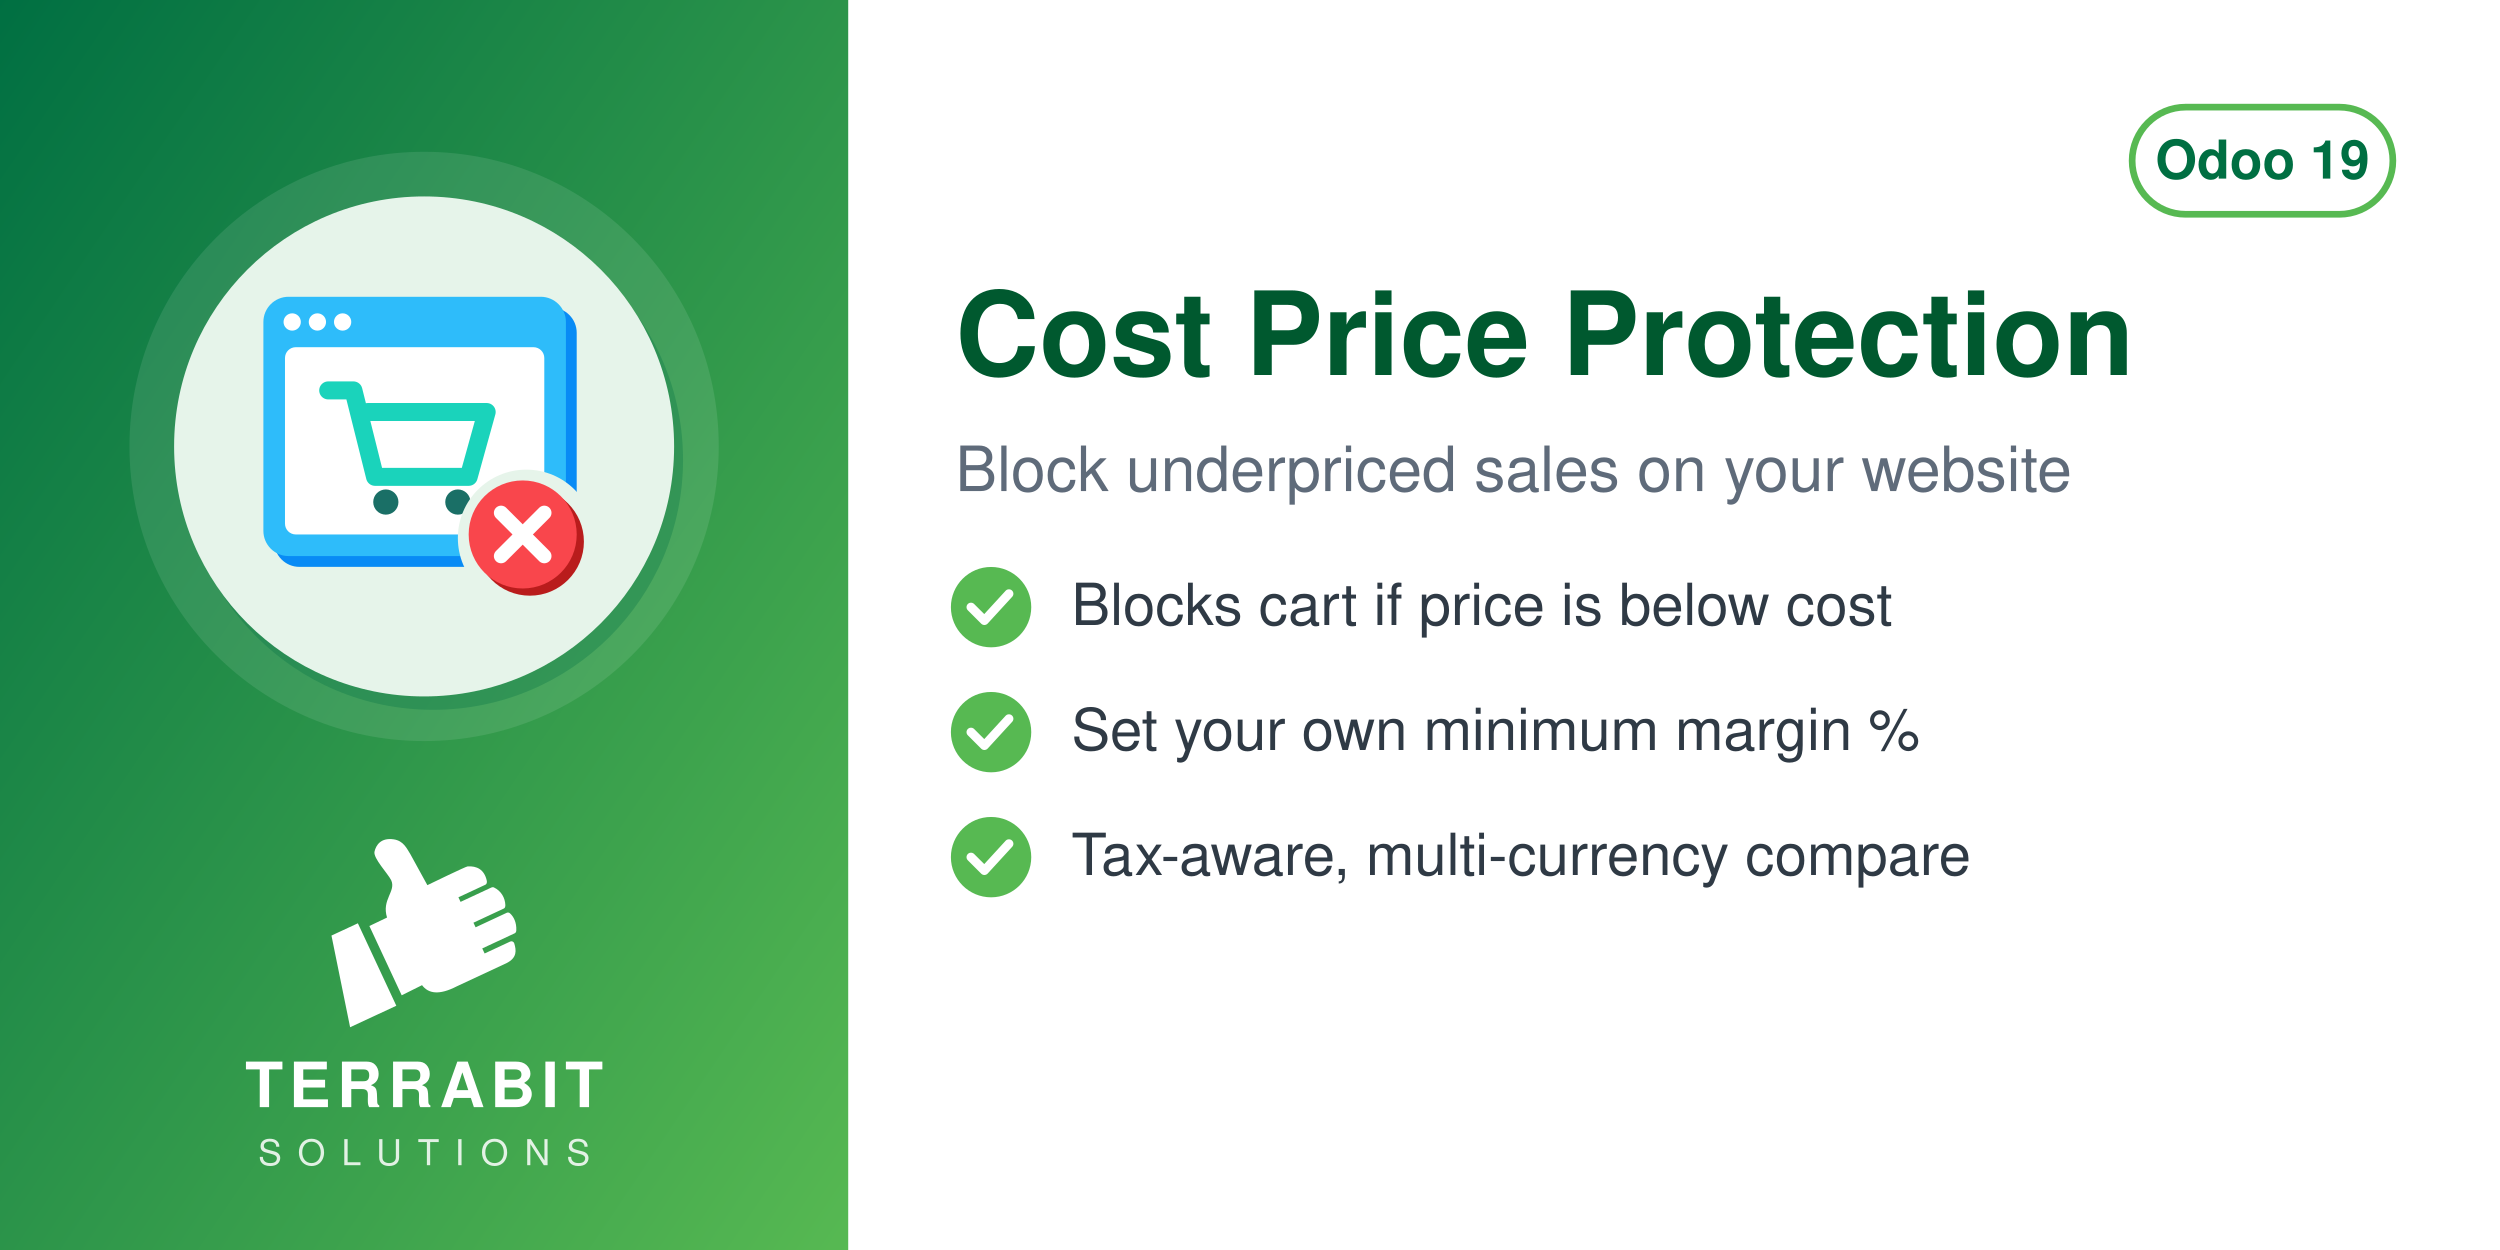
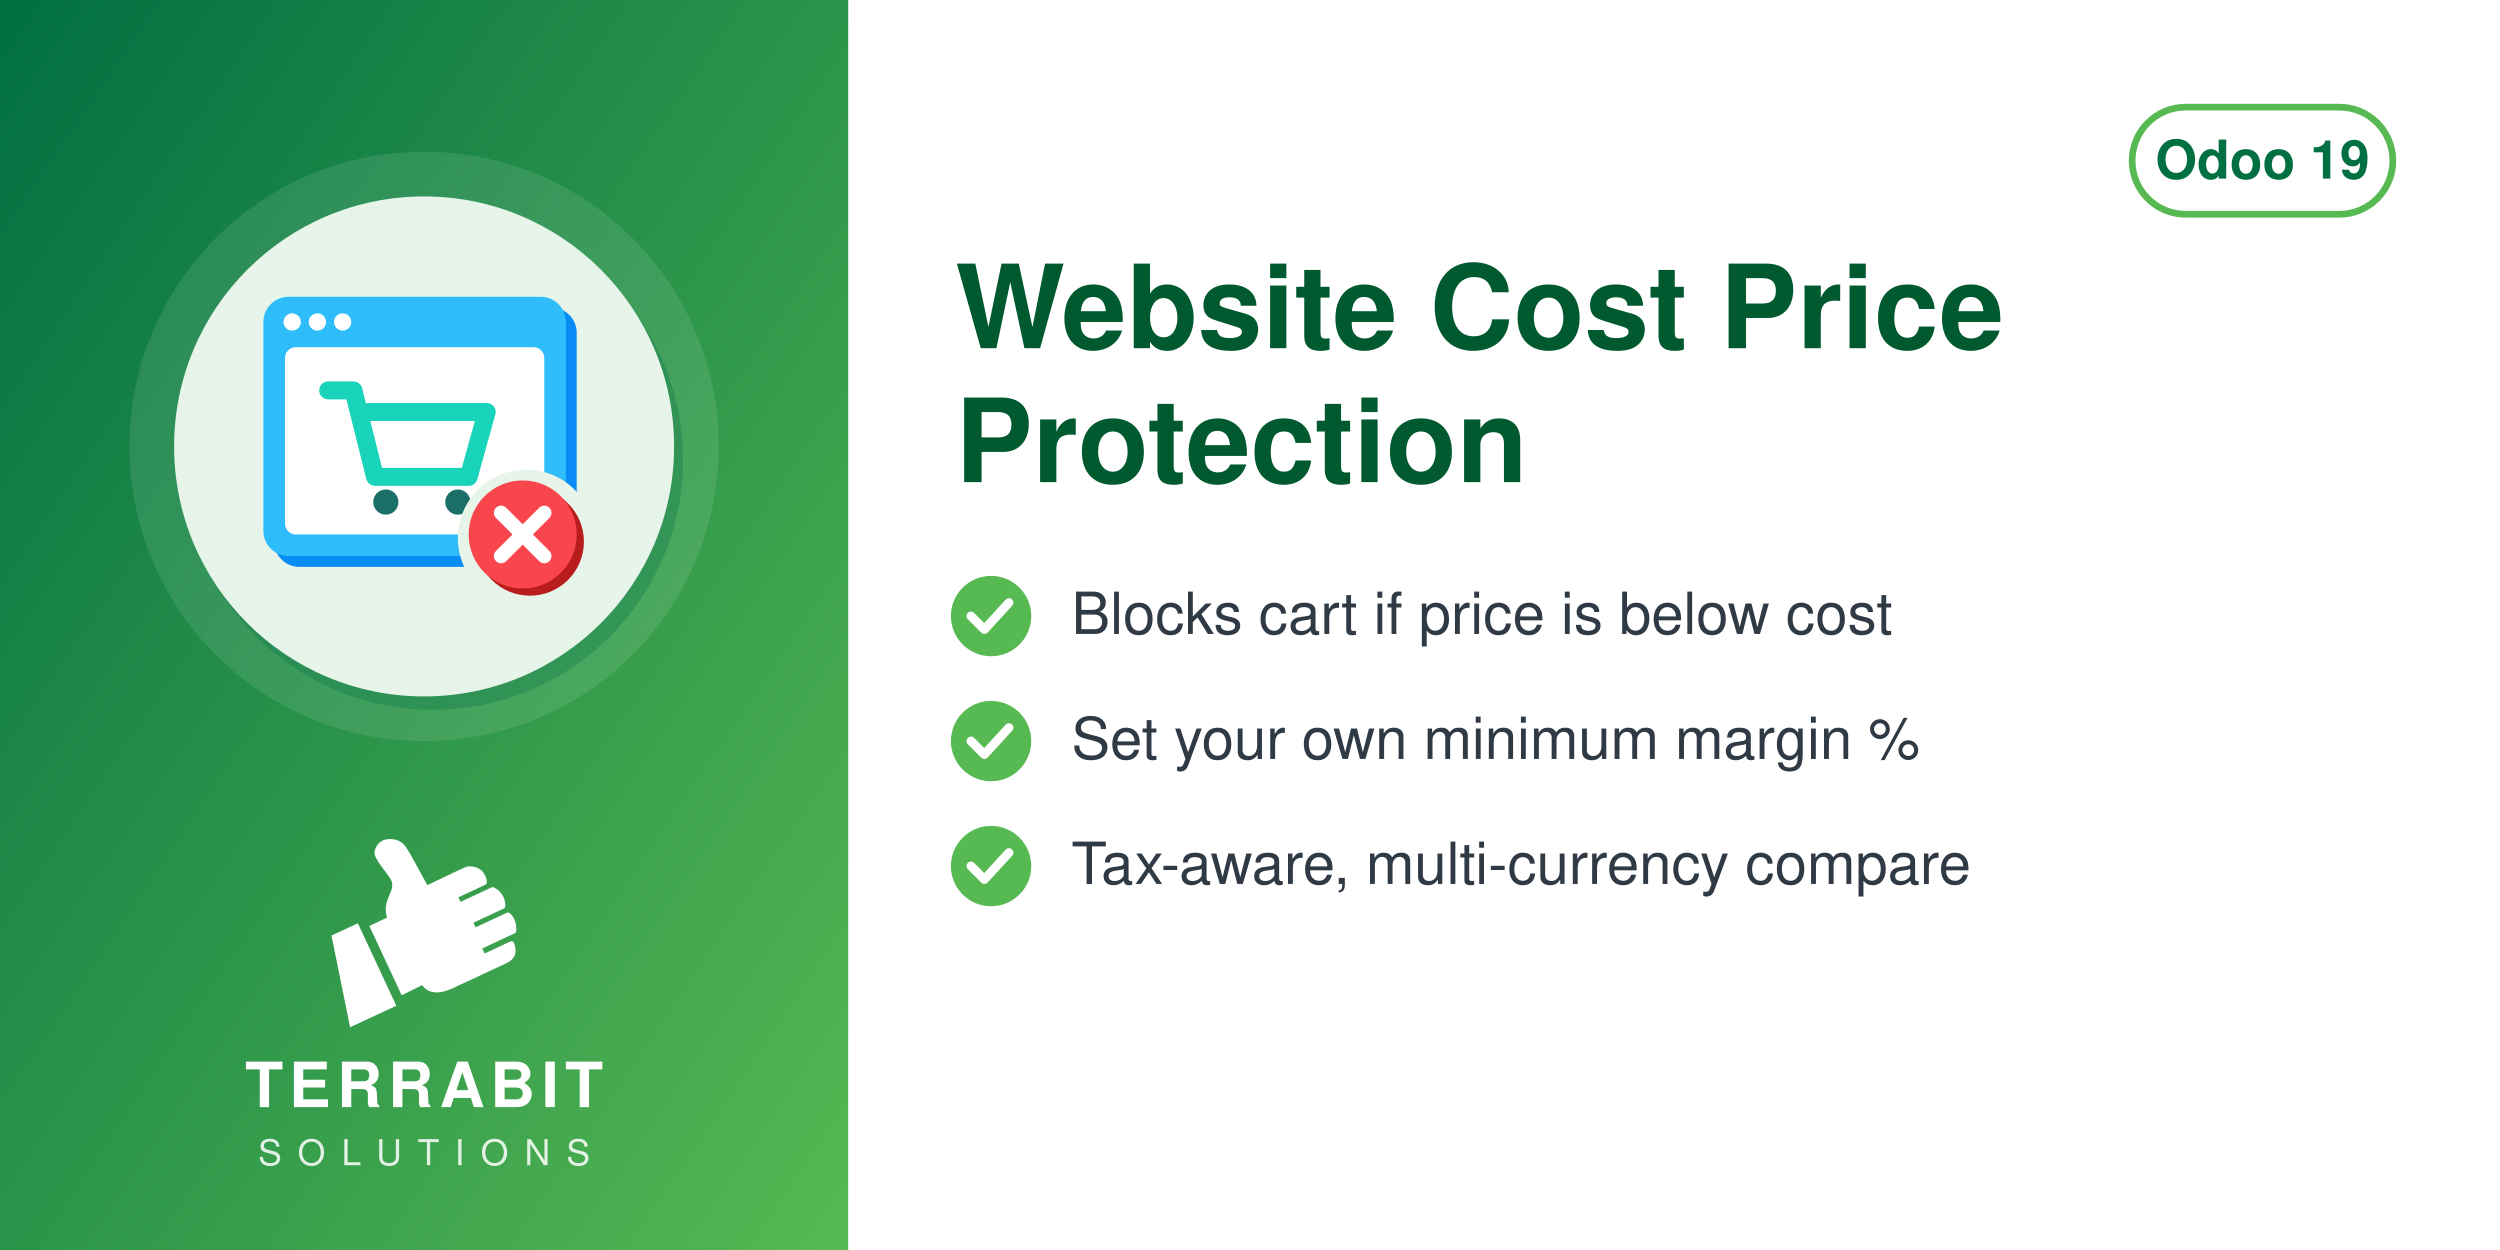
<svg xmlns="http://www.w3.org/2000/svg" width="560" height="280" viewBox="0 0 560 280">
  <defs>
    <linearGradient id="g" x1="0" y1="0" x2="1" y2="1">
      <stop offset="0" stop-color="#006F42" />
      <stop offset="1" stop-color="#57B952" />
    </linearGradient>
  </defs>
  <rect width="560" height="280" fill="#FFFFFF" />
  <rect width="190" height="280" fill="url(#g)" />
  <circle cx="95.0" cy="100" r="66" fill="white" opacity="0.10" />
  <circle cx="97.0" cy="103" r="56" fill="#006F42" opacity="0.30" />
  <circle cx="95.0" cy="100" r="56" fill="#E6F4EA" />
  <svg x="54.0" y="59.0" width="82" height="82" viewBox="0 0 100 100" preserveAspectRatio="xMidYMid meet">
    <g transform="translate(2.16,-0.72) scale(0.9838)">
      <defs>
        <mask id="mi-cut" maskUnits="userSpaceOnUse" x="-20" y="-20" width="140" height="140">
          <rect x="-20" y="-20" width="140" height="140" fill="#fff" />
          <circle cx="77" cy="77" r="19" fill="#000" />
        </mask>
      </defs>
      <g mask="url(#mi-cut)">
        <g transform="translate(3,3)" fill="#088BF5">
          <rect x="4" y="10" width="84" height="72" rx="7" />
        </g>
        <g fill="#2EBCFA">
          <rect x="4" y="10" width="84" height="72" rx="7" />
        </g>
        <rect x="10" y="24" width="72" height="52" rx="3" fill="#FFFFFF" />
        <g fill="#FFFFFF">
          <circle cx="12" cy="17" r="2.4" />
          <circle cx="19" cy="17" r="2.4" />
          <circle cx="26" cy="17" r="2.4" />
        </g>
        <path d="M22,36 h7 l6,24 h26 l5,-18 h-33" fill="none" stroke="#1AD3BB" stroke-width="5" stroke-linejoin="round" stroke-linecap="round" />
        <g fill="#1A6F66">
          <circle cx="38" cy="67" r="3.5" />
          <circle cx="58" cy="67" r="3.5" />
        </g>
      </g>
      <circle cx="78" cy="78" r="15" fill="#B91C1C" />
      <circle cx="76" cy="76" r="15" fill="#F9464C" />
      <path d="M70,70 l12,12 M82,70 l-12,12" fill="none" stroke="#FFFFFF" stroke-width="4" stroke-linecap="round" stroke-linejoin="round" />
    </g>
  </svg>
  <svg x="72.0" y="186" width="46" height="46" viewBox="4045 2535 3400 3400" preserveAspectRatio="xMidYMid meet">
    <path fill="#FFFFFF" d="M4648.32 4073.59l636.59 1365.17 -765.09 355.96 -308.63 -1517.87 437.13 -203.26zm725.61 1192.32l336.75 -167.88c105.65,140.85 282.69,170.72 576.82,18.8l819.92 -382.33c181.4,-90.13 164.26,-214.57 130.07,-328.43 -4.28,-14.25 -13.68,-24.81 -27.34,-30.7 -13.67,-5.89 -27.61,-5.11 -41.09,1.18l-422.32 196.93 -39.04 -83.72 538.07 -250.91c16.64,-7.76 24.7,-27.69 25.58,-46.04 6.48,-134.33 -44.36,-230.89 -105.84,-285.23 -15.2,-13.44 -35.71,-15.59 -54.12,-7l-513.92 239.64 -35.6 -76.34 506.31 -236.1c17.69,-8.25 22.52,-36.93 21.83,-56.45 -4.1,-117.31 -67.62,-232.74 -187.72,-290.66 -13.94,-6.72 -28.64,-6.36 -42.69,0.19l-511.21 238.38 -35.37 -75.86 448.98 -209.36c20.44,-9.53 25.81,-42.28 21.02,-64.32 -41.02,-189.07 -167.92,-247.8 -318.14,-237.87 -29.39,1.94 -589.86,273.16 -665.95,310.54l-281.84 -513.57c-59.06,-93.13 -112.7,-221.7 -276.47,-245.13 -211.24,-30.22 -291.56,94.38 -316.89,203.13 -25.32,108.75 223.84,365.99 276.05,473.69 85.52,184.27 -161.86,318.11 -68.41,617.99l-292.54 139.94 535.09 1147.51z" />
  </svg>
  <text x="95.0" y="248" text-anchor="middle" font-family="Helvetica,Arial,sans-serif" font-size="14" font-weight="800" letter-spacing="1.4" fill="white">TERRABIT</text>
  <text x="95.0" y="261" text-anchor="middle" font-family="Helvetica,Arial,sans-serif" font-size="8" font-weight="500" letter-spacing="3.6" fill="white" opacity="0.85">SOLUTIONS</text>
  <g>
    <rect x="477.6" y="24" width="58.4" height="24" rx="12" fill="none" stroke="#57B952" stroke-width="1.5" />
    <text x="506.8" y="40" text-anchor="middle" font-family="Helvetica,Arial,sans-serif" font-size="12" font-weight="700" fill="#006F42">Odoo 19</text>
  </g>
-   <text x="214" y="84" font-family="Helvetica,Arial,sans-serif" font-size="26" font-weight="700" fill="#00592F">Cost Price Protection</text>
-   <text x="214" y="110" font-family="Helvetica,Arial,sans-serif" font-size="14" fill="#5F6B7A">Block underpriced sales on your website</text>
-   <circle cx="222" cy="136" r="9" fill="#57B952" />
-   <path d="M217.5 136 l3 3 l5.5 -6" fill="none" stroke="white" stroke-width="2" stroke-linecap="round" stroke-linejoin="round" />
-   <text x="240" y="140" font-family="Helvetica,Arial,sans-serif" font-size="13" fill="#2F3A45">Blocks cart if price is below cost</text>
-   <circle cx="222" cy="164" r="9" fill="#57B952" />
-   <path d="M217.5 164 l3 3 l5.5 -6" fill="none" stroke="white" stroke-width="2" stroke-linecap="round" stroke-linejoin="round" />
-   <text x="240" y="168" font-family="Helvetica,Arial,sans-serif" font-size="13" fill="#2F3A45">Set your own minimum margin %</text>
-   <circle cx="222" cy="192" r="9" fill="#57B952" />
-   <path d="M217.5 192 l3 3 l5.5 -6" fill="none" stroke="white" stroke-width="2" stroke-linecap="round" stroke-linejoin="round" />
-   <text x="240" y="196" font-family="Helvetica,Arial,sans-serif" font-size="13" fill="#2F3A45">Tax-aware, multi-currency compare</text>
+   <text x="214" y="78" font-family="Helvetica,Arial,sans-serif" font-size="26" font-weight="700" fill="#00592F">Website Cost Price</text>
+   <text x="214" y="108" font-family="Helvetica,Arial,sans-serif" font-size="26" font-weight="700" fill="#00592F">Protection</text>
+   <circle cx="222" cy="138" r="9" fill="#57B952" />
+   <path d="M217.5 138 l3 3 l5.5 -6" fill="none" stroke="white" stroke-width="2" stroke-linecap="round" stroke-linejoin="round" />
+   <text x="240" y="142" font-family="Helvetica,Arial,sans-serif" font-size="13" fill="#2F3A45">Blocks cart if price is below cost</text>
+   <circle cx="222" cy="166" r="9" fill="#57B952" />
+   <path d="M217.5 166 l3 3 l5.5 -6" fill="none" stroke="white" stroke-width="2" stroke-linecap="round" stroke-linejoin="round" />
+   <text x="240" y="170" font-family="Helvetica,Arial,sans-serif" font-size="13" fill="#2F3A45">Set your own minimum margin %</text>
+   <circle cx="222" cy="194" r="9" fill="#57B952" />
+   <path d="M217.5 194 l3 3 l5.5 -6" fill="none" stroke="white" stroke-width="2" stroke-linecap="round" stroke-linejoin="round" />
+   <text x="240" y="198" font-family="Helvetica,Arial,sans-serif" font-size="13" fill="#2F3A45">Tax-aware, multi-currency compare</text>
</svg>
